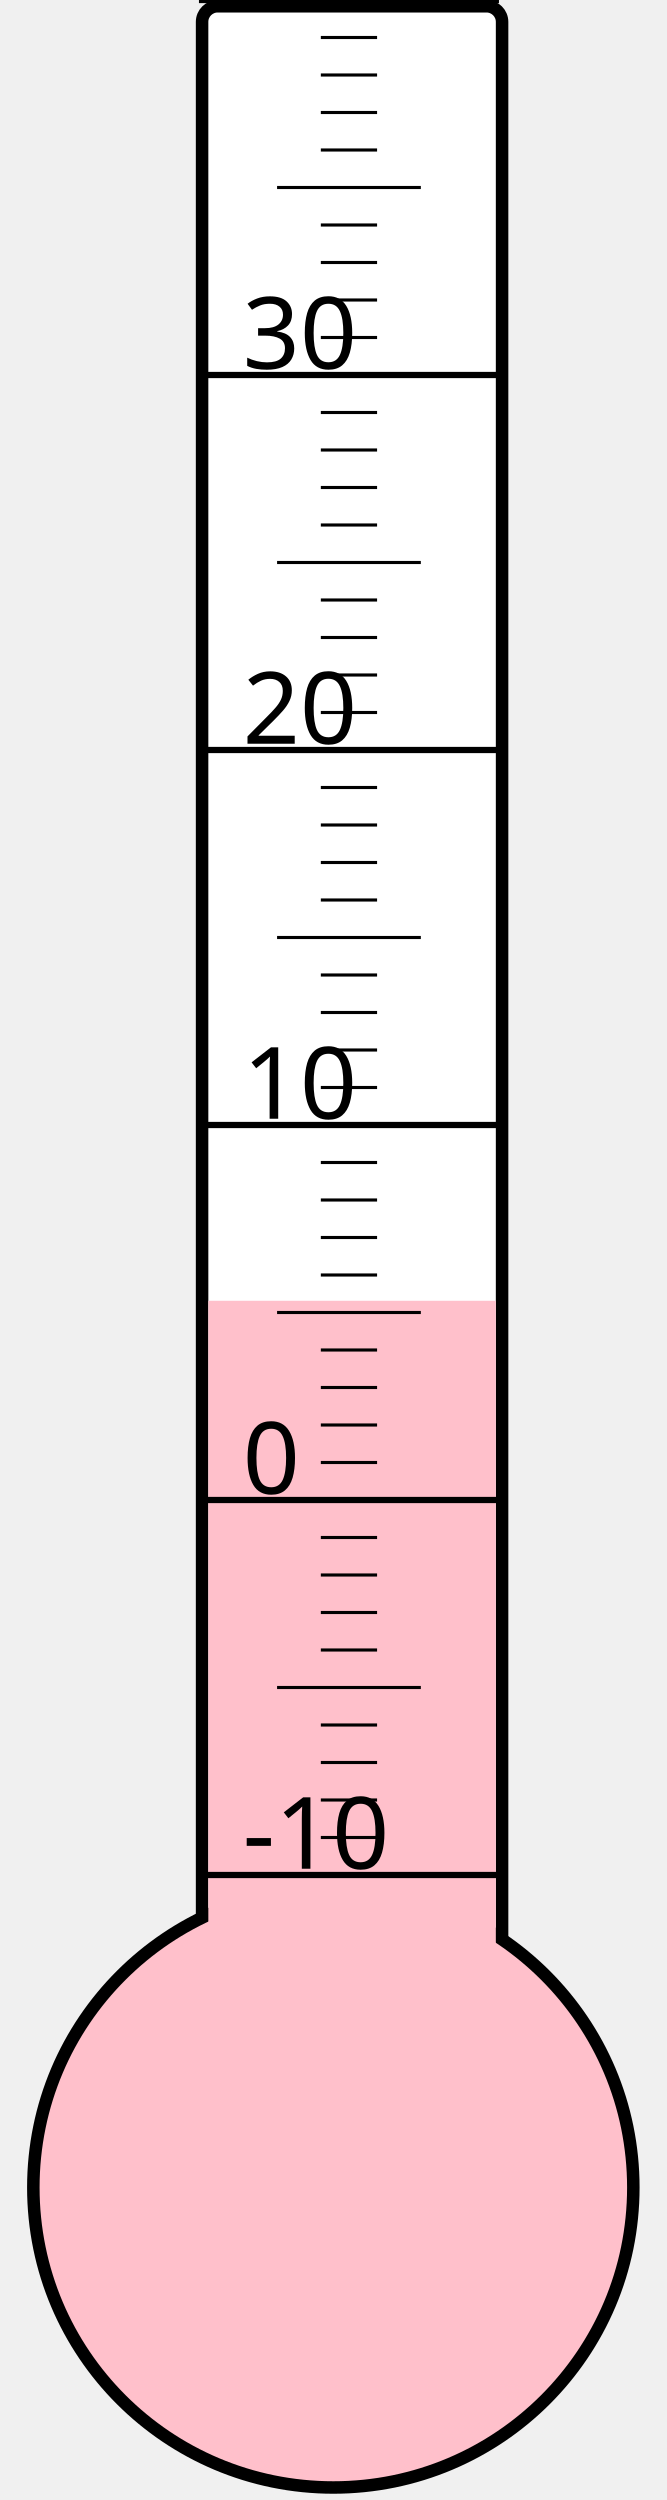
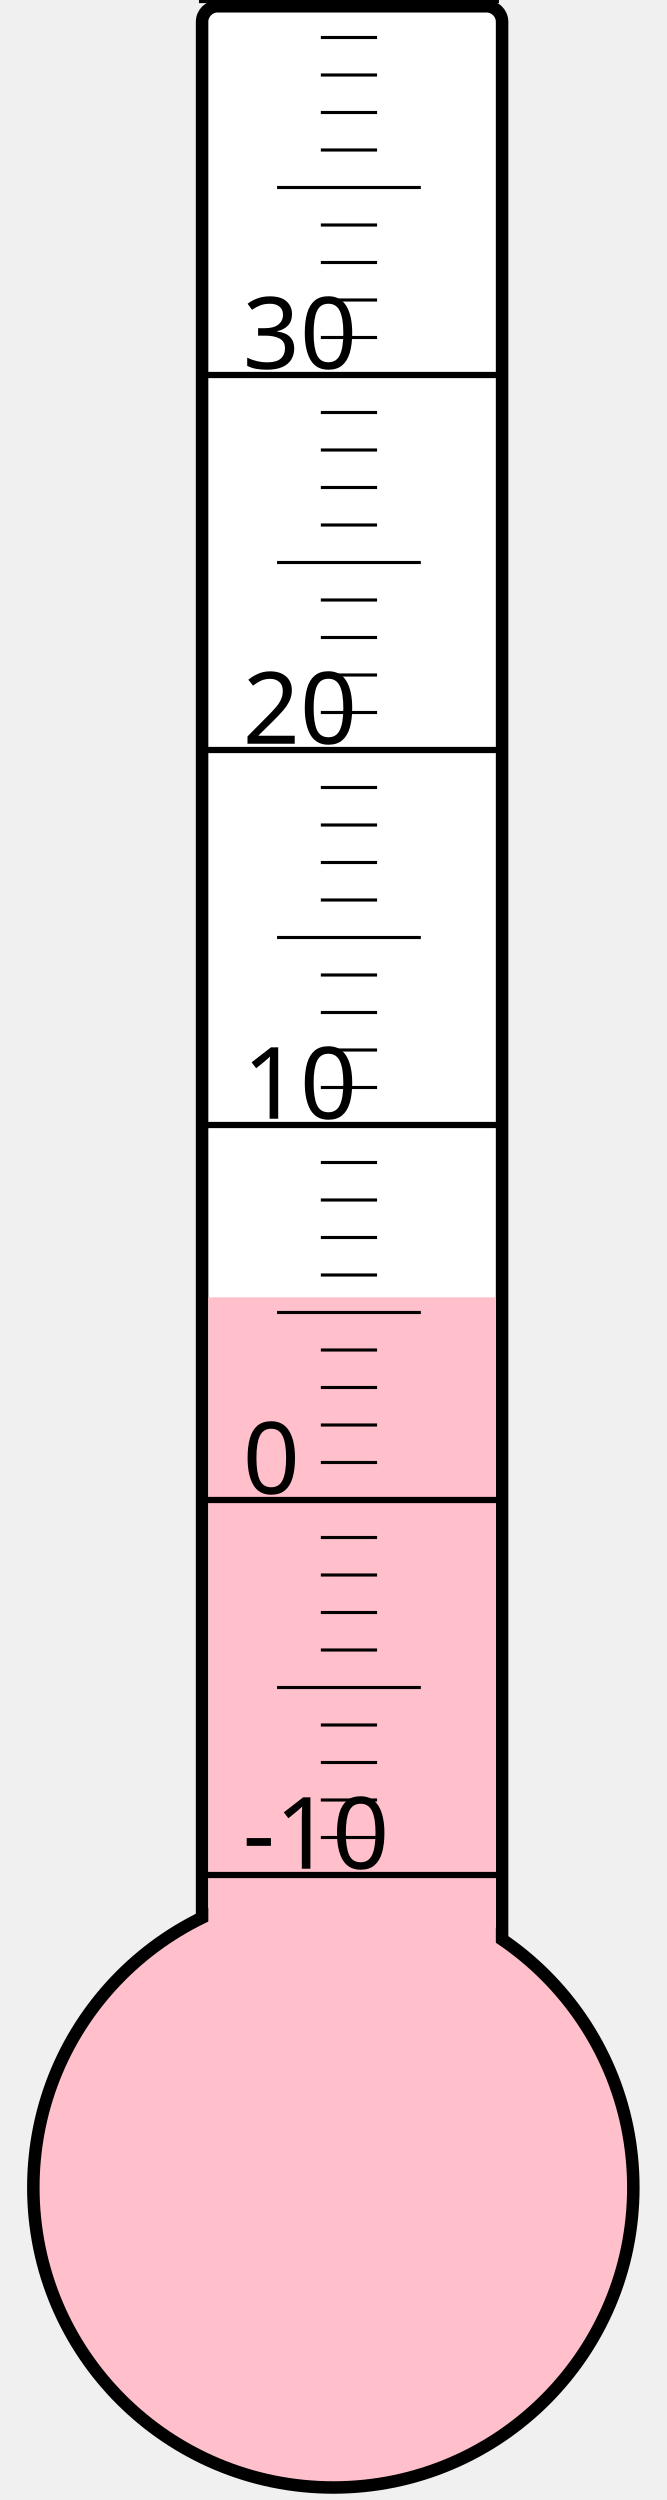
<svg xmlns="http://www.w3.org/2000/svg" width="40px" height="150px" viewBox="0 0 200 800">
  <rect width="200" height="800" x="0" y="0" style="fill: #ffffeb; fill-opacity: 0;" />
  <rect width="96" height="680" x="58" y="2" rx="5" ry="5" style="fill: white; fill-opacity: 1; stroke: black; stroke-width: 4;" />
  <circle cx="100" cy="700" r="96" style="fill: pink; stroke: black; stroke-width: 4;" />
-   <rect width="92" height="283.75" x="60" y="416.25" style="fill: pink; fill-opacity: 1; stroke-width: 0;" />
+   <rect width="92" height="284.875" x="60" y="415.125" style="fill: pink; fill-opacity: 1; stroke-width: 0;" />
  <text x="71" y="598" style="font-family: sans-serif; font-size: 24pt;">-10</text>
  <text x="71" y="478" style="font-family: sans-serif; font-size: 24pt;">0</text>
  <text x="71" y="358" style="font-family: sans-serif; font-size: 24pt;">10</text>
  <text x="71" y="238" style="font-family: sans-serif; font-size: 24pt;">20</text>
  <text x="71" y="118" style="font-family: sans-serif; font-size: 24pt;">30</text>
  <g style="stroke: black;">
    <line x1="57" y1="600" x2="153" y2="600" style="stroke-width: 2;" />
    <line x1="96" y1="588" x2="114" y2="588" style="stroke-width: 1;" />
    <line x1="96" y1="576" x2="114" y2="576" style="stroke-width: 1;" />
    <line x1="96" y1="564" x2="114" y2="564" style="stroke-width: 1;" />
    <line x1="96" y1="552" x2="114" y2="552" style="stroke-width: 1;" />
    <line x1="82" y1="540" x2="128" y2="540" style="stroke-width: 1;" />
    <line x1="96" y1="528" x2="114" y2="528" style="stroke-width: 1;" />
    <line x1="96" y1="516" x2="114" y2="516" style="stroke-width: 1;" />
    <line x1="96" y1="504" x2="114" y2="504" style="stroke-width: 1;" />
    <line x1="96" y1="492" x2="114" y2="492" style="stroke-width: 1;" />
    <line x1="57" y1="480" x2="153" y2="480" style="stroke-width: 2;" />
    <line x1="96" y1="468" x2="114" y2="468" style="stroke-width: 1;" />
    <line x1="96" y1="456" x2="114" y2="456" style="stroke-width: 1;" />
    <line x1="96" y1="444" x2="114" y2="444" style="stroke-width: 1;" />
    <line x1="96" y1="432" x2="114" y2="432" style="stroke-width: 1;" />
    <line x1="82" y1="420" x2="128" y2="420" style="stroke-width: 1;" />
    <line x1="96" y1="408" x2="114" y2="408" style="stroke-width: 1;" />
    <line x1="96" y1="396" x2="114" y2="396" style="stroke-width: 1;" />
    <line x1="96" y1="384" x2="114" y2="384" style="stroke-width: 1;" />
    <line x1="96" y1="372" x2="114" y2="372" style="stroke-width: 1;" />
    <line x1="57" y1="360" x2="153" y2="360" style="stroke-width: 2;" />
    <line x1="96" y1="348" x2="114" y2="348" style="stroke-width: 1;" />
    <line x1="96" y1="336" x2="114" y2="336" style="stroke-width: 1;" />
    <line x1="96" y1="324" x2="114" y2="324" style="stroke-width: 1;" />
    <line x1="96" y1="312" x2="114" y2="312" style="stroke-width: 1;" />
    <line x1="82" y1="300" x2="128" y2="300" style="stroke-width: 1;" />
    <line x1="96" y1="288" x2="114" y2="288" style="stroke-width: 1;" />
    <line x1="96" y1="276" x2="114" y2="276" style="stroke-width: 1;" />
    <line x1="96" y1="264" x2="114" y2="264" style="stroke-width: 1;" />
    <line x1="96" y1="252" x2="114" y2="252" style="stroke-width: 1;" />
    <line x1="57" y1="240" x2="153" y2="240" style="stroke-width: 2;" />
    <line x1="96" y1="228" x2="114" y2="228" style="stroke-width: 1;" />
    <line x1="96" y1="216" x2="114" y2="216" style="stroke-width: 1;" />
    <line x1="96" y1="204" x2="114" y2="204" style="stroke-width: 1;" />
    <line x1="96" y1="192" x2="114" y2="192" style="stroke-width: 1;" />
    <line x1="82" y1="180" x2="128" y2="180" style="stroke-width: 1;" />
    <line x1="96" y1="168" x2="114" y2="168" style="stroke-width: 1;" />
    <line x1="96" y1="156" x2="114" y2="156" style="stroke-width: 1;" />
    <line x1="96" y1="144" x2="114" y2="144" style="stroke-width: 1;" />
    <line x1="96" y1="132" x2="114" y2="132" style="stroke-width: 1;" />
    <line x1="57" y1="120" x2="153" y2="120" style="stroke-width: 2;" />
    <line x1="96" y1="108" x2="114" y2="108" style="stroke-width: 1;" />
    <line x1="96" y1="96" x2="114" y2="96" style="stroke-width: 1;" />
    <line x1="96" y1="84" x2="114" y2="84" style="stroke-width: 1;" />
    <line x1="96" y1="72" x2="114" y2="72" style="stroke-width: 1;" />
    <line x1="82" y1="60" x2="128" y2="60" style="stroke-width: 1;" />
    <line x1="96" y1="48" x2="114" y2="48" style="stroke-width: 1;" />
    <line x1="96" y1="36" x2="114" y2="36" style="stroke-width: 1;" />
    <line x1="96" y1="24" x2="114" y2="24" style="stroke-width: 1;" />
    <line x1="96" y1="12" x2="114" y2="12" style="stroke-width: 1;" />
    <line x1="57" y1="0" x2="153" y2="0" style="stroke-width: 2;" />
  </g>
</svg>
